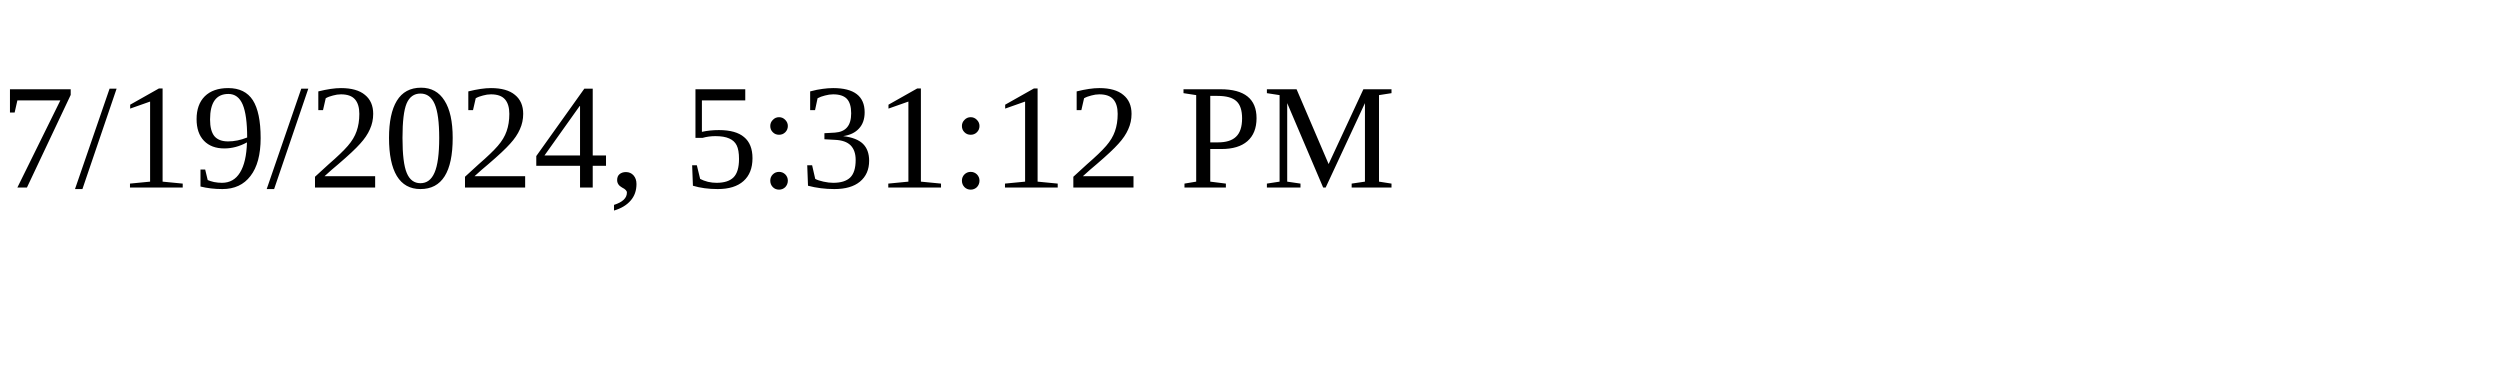
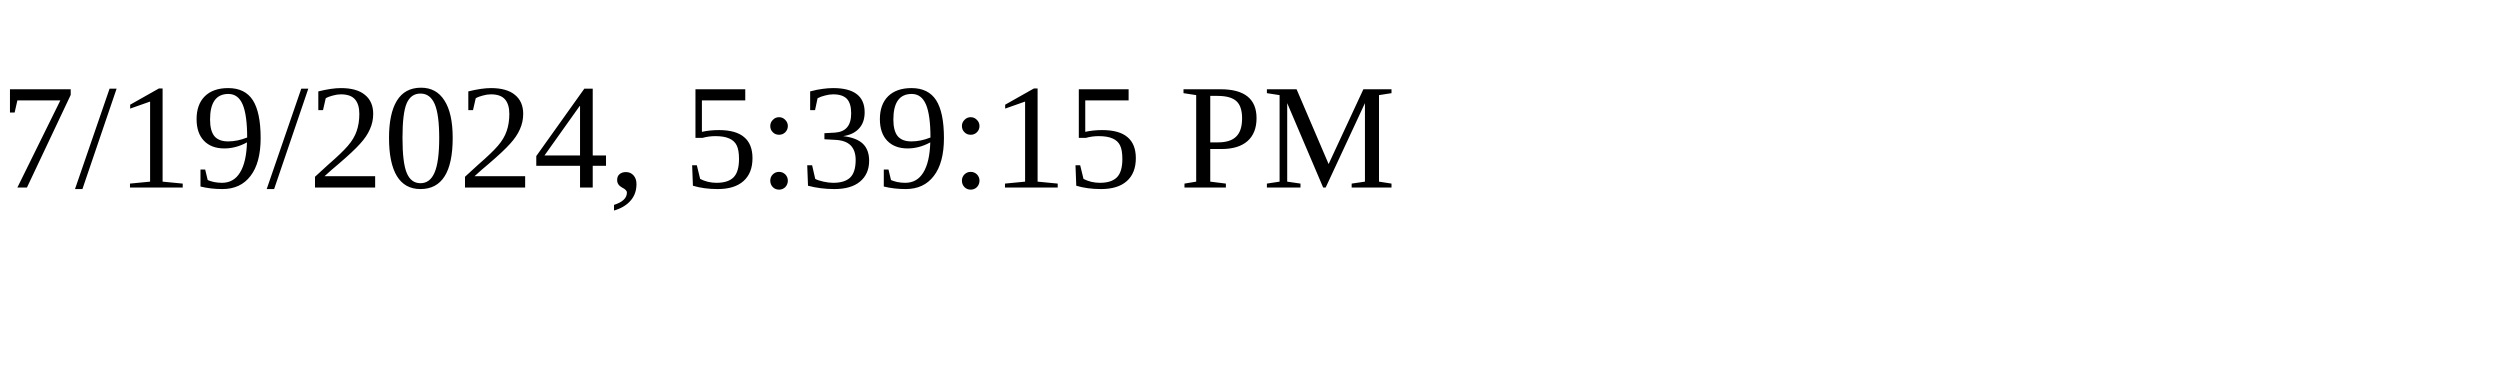
<svg xmlns="http://www.w3.org/2000/svg" height="30" width="200">
-   <text x="0" y="15">7/19/2024, 5:31:12 PM</text>
+   <text x="0" y="15">7/19/2024, 5:39:15 PM</text>
</svg>
